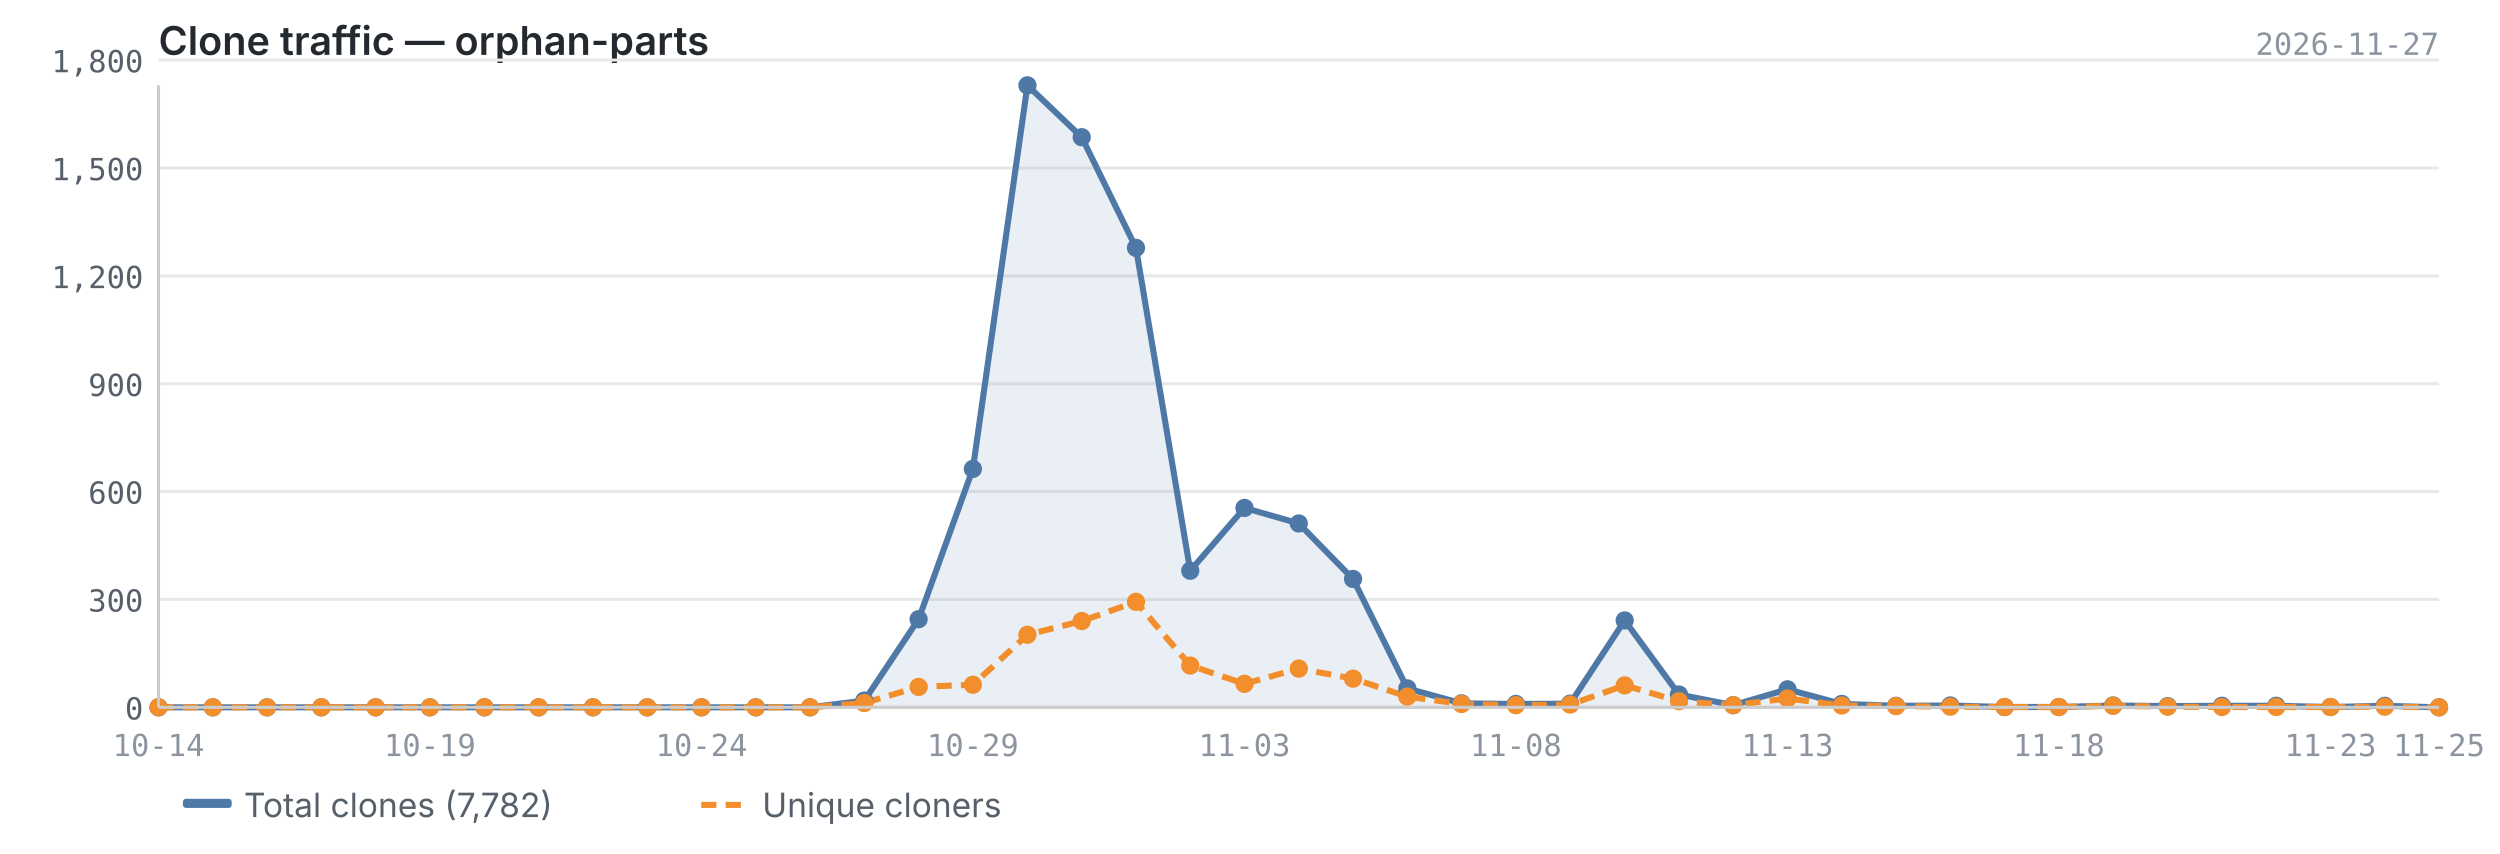
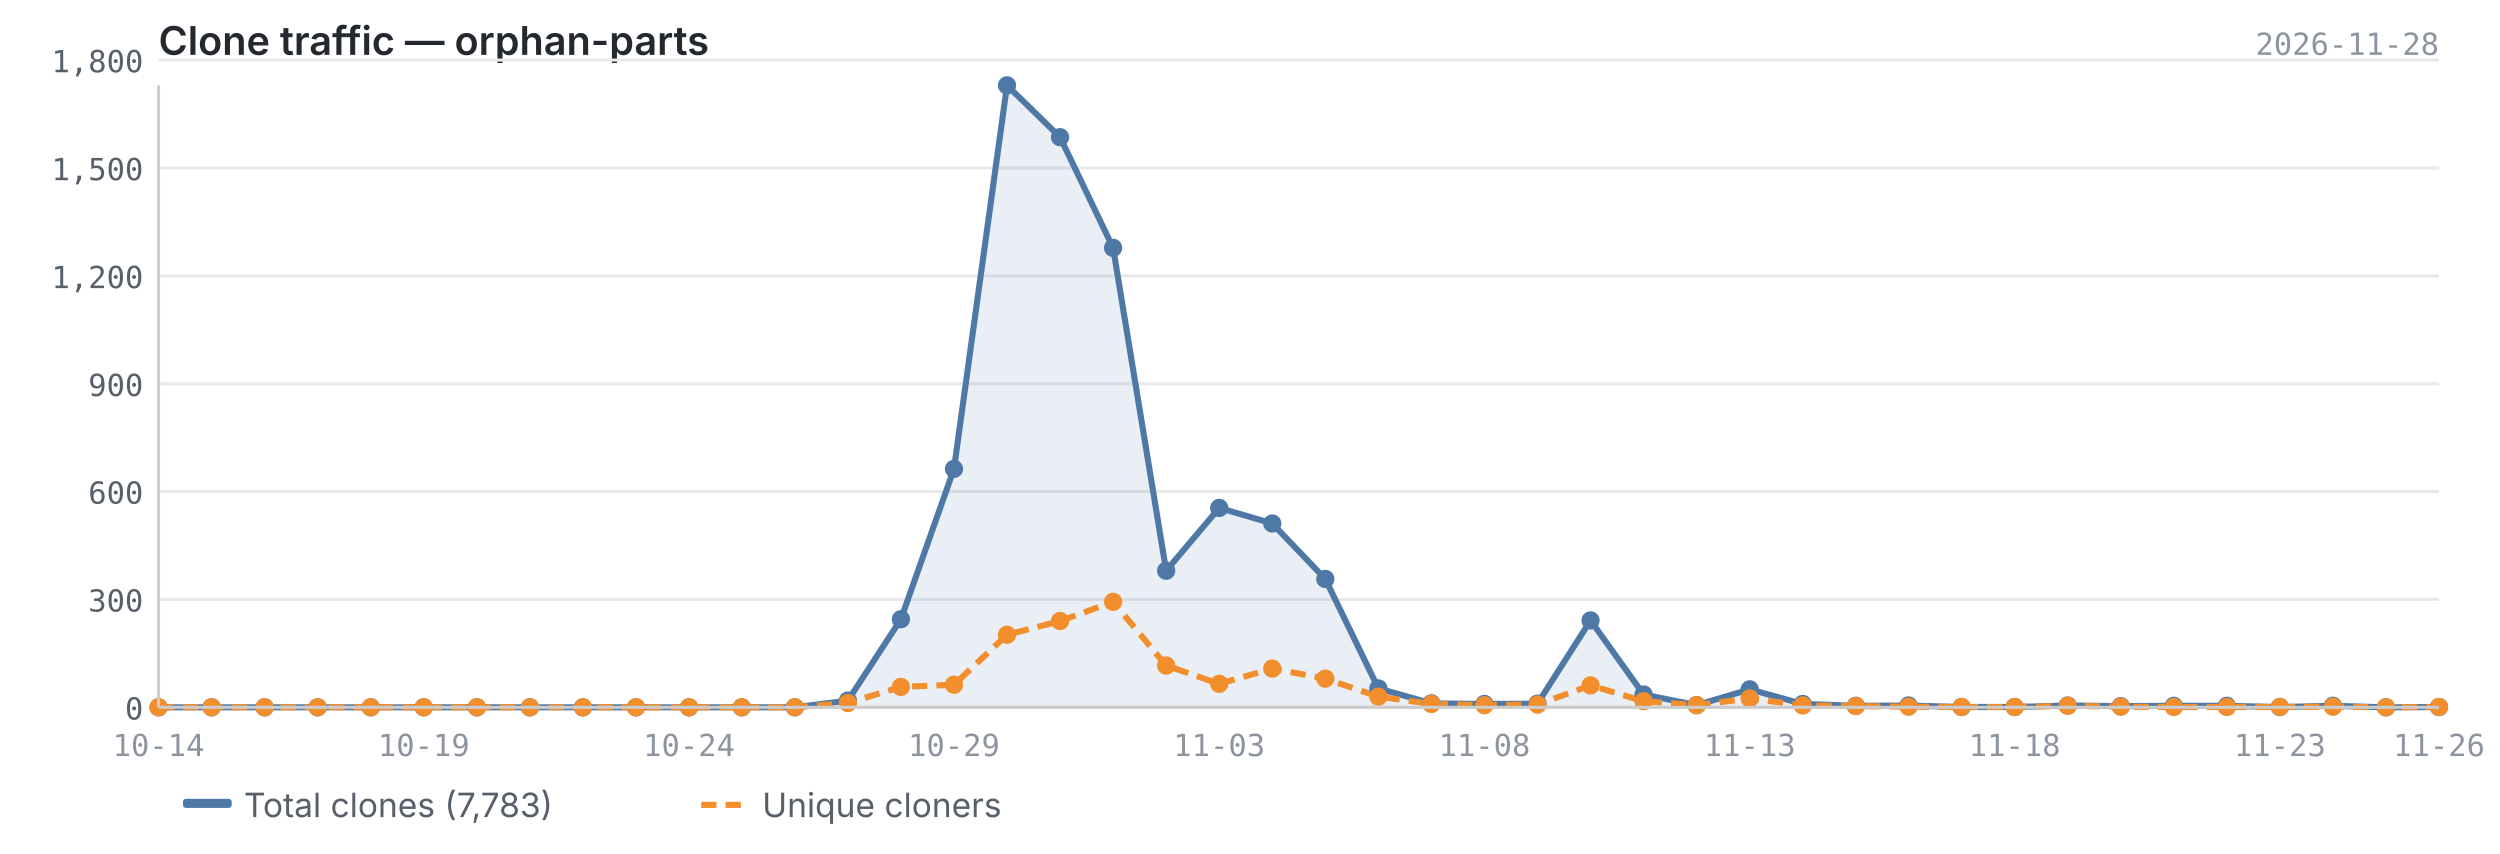
<svg xmlns="http://www.w3.org/2000/svg" viewBox="0 0 820 280" width="820" height="280">
  <text x="52" y="18" font-size="13" font-weight="600" fill="#24292f" font-family="-apple-system, BlinkMacSystemFont, 'Segoe UI', sans-serif">Clone traffic — orphan-parts</text>
-   <text x="800" y="18" font-size="10" fill="#8c959f" font-family="ui-monospace, SFMono-Regular, 'SF Mono', Menlo, monospace" text-anchor="end">2026-11-27</text>
+   <text x="800" y="18" font-size="10" fill="#8c959f" font-family="ui-monospace, SFMono-Regular, 'SF Mono', Menlo, monospace" text-anchor="end">2026-11-28</text>
  <line x1="52" y1="232.0" x2="800" y2="232.0" stroke="#e8e8e8" stroke-width="1" />
  <line x1="52" y1="196.6" x2="800" y2="196.6" stroke="#e8e8e8" stroke-width="1" />
  <line x1="52" y1="161.2" x2="800" y2="161.2" stroke="#e8e8e8" stroke-width="1" />
  <line x1="52" y1="125.9" x2="800" y2="125.9" stroke="#e8e8e8" stroke-width="1" />
  <line x1="52" y1="90.5" x2="800" y2="90.5" stroke="#e8e8e8" stroke-width="1" />
  <line x1="52" y1="55.1" x2="800" y2="55.1" stroke="#e8e8e8" stroke-width="1" />
  <line x1="52" y1="19.7" x2="800" y2="19.7" stroke="#e8e8e8" stroke-width="1" />
-   <path d="M52.0,232.0 L52.0,232.0 L69.8,232.0 L87.6,232.0 L105.4,232.0 L123.2,232.0 L141.0,232.0 L158.9,232.0 L176.7,232.0 L194.5,232.0 L212.3,232.0 L230.1,232.0 L247.9,232.0 L265.7,232.0 L283.5,229.8 L301.3,203.1 L319.1,153.8 L337.0,28.0 L354.8,45.0 L372.6,81.3 L390.4,187.2 L408.2,166.6 L426.0,171.7 L443.8,189.9 L461.6,225.8 L479.4,230.7 L497.2,230.9 L515.0,230.8 L532.9,203.5 L550.7,227.8 L568.5,231.3 L586.3,226.1 L604.1,230.9 L621.9,231.5 L639.7,231.4 L657.5,231.9 L675.3,231.9 L693.1,231.4 L711.0,231.6 L728.8,231.5 L746.6,231.5 L764.4,231.9 L782.2,231.5 L800.0,232.0 L800.0,232.0 L52.0,232.0Z" fill="#4e79a7" opacity="0.12" />
-   <polyline points="52.0,232.0 69.8,232.0 87.6,232.0 105.4,232.0 123.2,232.0 141.0,232.0 158.9,232.0 176.7,232.0 194.5,232.0 212.3,232.0 230.1,232.0 247.9,232.0 265.7,232.0 283.5,229.8 301.3,203.1 319.1,153.8 337.0,28.0 354.8,45.0 372.6,81.3 390.4,187.2 408.2,166.6 426.0,171.7 443.8,189.9 461.6,225.8 479.4,230.7 497.2,230.9 515.0,230.8 532.9,203.5 550.7,227.8 568.5,231.3 586.3,226.1 604.1,230.9 621.9,231.5 639.7,231.4 657.5,231.9 675.3,231.9 693.1,231.4 711.0,231.6 728.8,231.5 746.6,231.5 764.4,231.9 782.2,231.5 800.0,232.0" fill="none" stroke="#4e79a7" stroke-width="2" stroke-linejoin="round" />
-   <polyline points="52.0,232.0 69.8,232.0 87.6,232.0 105.4,232.0 123.2,232.0 141.0,232.0 158.9,232.0 176.7,232.0 194.5,232.0 212.3,232.0 230.1,232.0 247.9,232.0 265.7,232.0 283.5,230.6 301.3,225.3 319.1,224.6 337.0,208.2 354.8,203.7 372.6,197.4 390.4,218.3 408.2,224.3 426.0,219.3 443.8,222.6 461.6,228.5 479.4,230.9 497.2,231.3 515.0,231.1 532.9,224.8 550.7,230.0 568.5,231.3 586.3,229.1 604.1,231.4 621.9,231.6 639.7,231.8 657.5,231.9 675.3,231.9 693.1,231.5 711.0,231.8 728.8,231.9 746.6,231.9 764.4,231.9 782.2,231.8 800.0,232.0" fill="none" stroke="#f28e2b" stroke-width="2" stroke-linejoin="round" stroke-dasharray="5,3" />
+   <path d="M52.0,232.0 L52.0,232.0 L69.4,232.0 L86.8,232.0 L104.2,232.0 L121.6,232.0 L139.0,232.0 L156.4,232.0 L173.8,232.0 L191.2,232.0 L208.6,232.0 L226.0,232.0 L243.3,232.0 L260.7,232.0 L278.1,229.8 L295.5,203.1 L312.9,153.8 L330.3,28.0 L347.7,45.0 L365.1,81.3 L382.5,187.2 L399.9,166.6 L417.3,171.7 L434.7,189.9 L452.1,225.8 L469.5,230.7 L486.9,230.9 L504.3,230.8 L521.7,203.5 L539.1,227.8 L556.5,231.3 L573.9,226.1 L591.3,230.9 L608.7,231.5 L626.0,231.4 L643.4,231.9 L660.8,231.9 L678.2,231.4 L695.6,231.6 L713.0,231.5 L730.4,231.5 L747.8,231.9 L765.2,231.5 L782.6,232.0 L800.0,231.9 L800.0,232.0 L52.0,232.0Z" fill="#4e79a7" opacity="0.12" />
+   <polyline points="52.0,232.0 69.4,232.0 86.8,232.0 104.2,232.0 121.6,232.0 139.0,232.0 156.4,232.0 173.8,232.0 191.2,232.0 208.6,232.0 226.0,232.0 243.3,232.0 260.7,232.0 278.1,229.8 295.5,203.1 312.9,153.8 330.3,28.0 347.7,45.0 365.1,81.3 382.5,187.2 399.9,166.6 417.3,171.7 434.7,189.9 452.1,225.8 469.5,230.7 486.9,230.9 504.3,230.8 521.7,203.5 539.1,227.8 556.5,231.3 573.9,226.1 591.3,230.9 608.7,231.5 626.0,231.4 643.4,231.9 660.8,231.9 678.2,231.4 695.6,231.6 713.0,231.5 730.4,231.5 747.8,231.9 765.2,231.5 782.6,232.0 800.0,231.9" fill="none" stroke="#4e79a7" stroke-width="2" stroke-linejoin="round" />
+   <polyline points="52.0,232.0 69.4,232.0 86.8,232.0 104.2,232.0 121.6,232.0 139.0,232.0 156.4,232.0 173.8,232.0 191.2,232.0 208.6,232.0 226.0,232.0 243.3,232.0 260.7,232.0 278.1,230.6 295.5,225.3 312.9,224.6 330.3,208.2 347.7,203.7 365.1,197.4 382.5,218.3 399.9,224.3 417.3,219.3 434.7,222.6 452.1,228.5 469.5,230.9 486.9,231.3 504.3,231.1 521.7,224.8 539.1,230.0 556.5,231.3 573.9,229.1 591.3,231.4 608.7,231.6 626.0,231.8 643.4,231.9 660.8,231.9 678.2,231.5 695.6,231.8 713.0,231.9 730.4,231.9 747.8,231.9 765.2,231.8 782.6,232.0 800.0,231.9" fill="none" stroke="#f28e2b" stroke-width="2" stroke-linejoin="round" stroke-dasharray="5,3" />
  <circle cx="52.0" cy="232.0" r="3" fill="#4e79a7" />
-   <circle cx="69.8" cy="232.0" r="3" fill="#4e79a7" />
-   <circle cx="87.6" cy="232.0" r="3" fill="#4e79a7" />
-   <circle cx="105.4" cy="232.0" r="3" fill="#4e79a7" />
-   <circle cx="123.2" cy="232.0" r="3" fill="#4e79a7" />
-   <circle cx="141.0" cy="232.0" r="3" fill="#4e79a7" />
-   <circle cx="158.9" cy="232.0" r="3" fill="#4e79a7" />
-   <circle cx="176.7" cy="232.0" r="3" fill="#4e79a7" />
-   <circle cx="194.5" cy="232.0" r="3" fill="#4e79a7" />
-   <circle cx="212.3" cy="232.0" r="3" fill="#4e79a7" />
-   <circle cx="230.1" cy="232.0" r="3" fill="#4e79a7" />
-   <circle cx="247.9" cy="232.0" r="3" fill="#4e79a7" />
-   <circle cx="265.7" cy="232.0" r="3" fill="#4e79a7" />
-   <circle cx="283.5" cy="229.8" r="3" fill="#4e79a7" />
-   <circle cx="301.3" cy="203.1" r="3" fill="#4e79a7" />
-   <circle cx="319.1" cy="153.8" r="3" fill="#4e79a7" />
-   <circle cx="337.0" cy="28.0" r="3" fill="#4e79a7" />
-   <circle cx="354.8" cy="45.0" r="3" fill="#4e79a7" />
-   <circle cx="372.6" cy="81.3" r="3" fill="#4e79a7" />
-   <circle cx="390.4" cy="187.2" r="3" fill="#4e79a7" />
-   <circle cx="408.2" cy="166.6" r="3" fill="#4e79a7" />
-   <circle cx="426.0" cy="171.7" r="3" fill="#4e79a7" />
-   <circle cx="443.8" cy="189.9" r="3" fill="#4e79a7" />
-   <circle cx="461.6" cy="225.8" r="3" fill="#4e79a7" />
-   <circle cx="479.4" cy="230.7" r="3" fill="#4e79a7" />
-   <circle cx="497.2" cy="230.9" r="3" fill="#4e79a7" />
-   <circle cx="515.0" cy="230.8" r="3" fill="#4e79a7" />
-   <circle cx="532.9" cy="203.5" r="3" fill="#4e79a7" />
-   <circle cx="550.7" cy="227.8" r="3" fill="#4e79a7" />
-   <circle cx="568.5" cy="231.3" r="3" fill="#4e79a7" />
-   <circle cx="586.3" cy="226.1" r="3" fill="#4e79a7" />
-   <circle cx="604.1" cy="230.9" r="3" fill="#4e79a7" />
-   <circle cx="621.9" cy="231.5" r="3" fill="#4e79a7" />
-   <circle cx="639.7" cy="231.4" r="3" fill="#4e79a7" />
-   <circle cx="657.5" cy="231.9" r="3" fill="#4e79a7" />
-   <circle cx="675.3" cy="231.9" r="3" fill="#4e79a7" />
-   <circle cx="693.1" cy="231.4" r="3" fill="#4e79a7" />
-   <circle cx="711.0" cy="231.6" r="3" fill="#4e79a7" />
-   <circle cx="728.8" cy="231.5" r="3" fill="#4e79a7" />
-   <circle cx="746.6" cy="231.5" r="3" fill="#4e79a7" />
-   <circle cx="764.4" cy="231.9" r="3" fill="#4e79a7" />
-   <circle cx="782.2" cy="231.5" r="3" fill="#4e79a7" />
-   <circle cx="800.0" cy="232.0" r="3" fill="#4e79a7" />
+   <circle cx="69.4" cy="232.0" r="3" fill="#4e79a7" />
+   <circle cx="86.8" cy="232.0" r="3" fill="#4e79a7" />
+   <circle cx="104.2" cy="232.0" r="3" fill="#4e79a7" />
+   <circle cx="121.6" cy="232.0" r="3" fill="#4e79a7" />
+   <circle cx="139.0" cy="232.0" r="3" fill="#4e79a7" />
+   <circle cx="156.4" cy="232.0" r="3" fill="#4e79a7" />
+   <circle cx="173.8" cy="232.0" r="3" fill="#4e79a7" />
+   <circle cx="191.2" cy="232.0" r="3" fill="#4e79a7" />
+   <circle cx="208.6" cy="232.0" r="3" fill="#4e79a7" />
+   <circle cx="226.0" cy="232.0" r="3" fill="#4e79a7" />
+   <circle cx="243.3" cy="232.0" r="3" fill="#4e79a7" />
+   <circle cx="260.7" cy="232.0" r="3" fill="#4e79a7" />
+   <circle cx="278.1" cy="229.8" r="3" fill="#4e79a7" />
+   <circle cx="295.5" cy="203.1" r="3" fill="#4e79a7" />
+   <circle cx="312.9" cy="153.8" r="3" fill="#4e79a7" />
+   <circle cx="330.3" cy="28.0" r="3" fill="#4e79a7" />
+   <circle cx="347.7" cy="45.0" r="3" fill="#4e79a7" />
+   <circle cx="365.1" cy="81.3" r="3" fill="#4e79a7" />
+   <circle cx="382.5" cy="187.2" r="3" fill="#4e79a7" />
+   <circle cx="399.9" cy="166.6" r="3" fill="#4e79a7" />
+   <circle cx="417.3" cy="171.7" r="3" fill="#4e79a7" />
+   <circle cx="434.7" cy="189.9" r="3" fill="#4e79a7" />
+   <circle cx="452.1" cy="225.8" r="3" fill="#4e79a7" />
+   <circle cx="469.5" cy="230.7" r="3" fill="#4e79a7" />
+   <circle cx="486.9" cy="230.9" r="3" fill="#4e79a7" />
+   <circle cx="504.3" cy="230.8" r="3" fill="#4e79a7" />
+   <circle cx="521.7" cy="203.5" r="3" fill="#4e79a7" />
+   <circle cx="539.1" cy="227.8" r="3" fill="#4e79a7" />
+   <circle cx="556.5" cy="231.3" r="3" fill="#4e79a7" />
+   <circle cx="573.9" cy="226.1" r="3" fill="#4e79a7" />
+   <circle cx="591.3" cy="230.9" r="3" fill="#4e79a7" />
+   <circle cx="608.7" cy="231.5" r="3" fill="#4e79a7" />
+   <circle cx="626.0" cy="231.4" r="3" fill="#4e79a7" />
+   <circle cx="643.4" cy="231.9" r="3" fill="#4e79a7" />
+   <circle cx="660.8" cy="231.9" r="3" fill="#4e79a7" />
+   <circle cx="678.2" cy="231.4" r="3" fill="#4e79a7" />
+   <circle cx="695.6" cy="231.6" r="3" fill="#4e79a7" />
+   <circle cx="713.0" cy="231.5" r="3" fill="#4e79a7" />
+   <circle cx="730.4" cy="231.5" r="3" fill="#4e79a7" />
+   <circle cx="747.8" cy="231.9" r="3" fill="#4e79a7" />
+   <circle cx="765.2" cy="231.5" r="3" fill="#4e79a7" />
+   <circle cx="782.6" cy="232.0" r="3" fill="#4e79a7" />
+   <circle cx="800.0" cy="231.9" r="3" fill="#4e79a7" />
  <circle cx="52.0" cy="232.0" r="3" fill="#f28e2b" />
-   <circle cx="69.8" cy="232.0" r="3" fill="#f28e2b" />
-   <circle cx="87.6" cy="232.0" r="3" fill="#f28e2b" />
-   <circle cx="105.4" cy="232.0" r="3" fill="#f28e2b" />
-   <circle cx="123.2" cy="232.0" r="3" fill="#f28e2b" />
-   <circle cx="141.0" cy="232.0" r="3" fill="#f28e2b" />
-   <circle cx="158.9" cy="232.0" r="3" fill="#f28e2b" />
-   <circle cx="176.7" cy="232.0" r="3" fill="#f28e2b" />
-   <circle cx="194.5" cy="232.0" r="3" fill="#f28e2b" />
-   <circle cx="212.3" cy="232.0" r="3" fill="#f28e2b" />
-   <circle cx="230.1" cy="232.0" r="3" fill="#f28e2b" />
-   <circle cx="247.9" cy="232.0" r="3" fill="#f28e2b" />
-   <circle cx="265.7" cy="232.0" r="3" fill="#f28e2b" />
-   <circle cx="283.5" cy="230.6" r="3" fill="#f28e2b" />
-   <circle cx="301.3" cy="225.3" r="3" fill="#f28e2b" />
-   <circle cx="319.1" cy="224.6" r="3" fill="#f28e2b" />
-   <circle cx="337.0" cy="208.2" r="3" fill="#f28e2b" />
-   <circle cx="354.8" cy="203.7" r="3" fill="#f28e2b" />
-   <circle cx="372.6" cy="197.4" r="3" fill="#f28e2b" />
-   <circle cx="390.4" cy="218.3" r="3" fill="#f28e2b" />
-   <circle cx="408.2" cy="224.3" r="3" fill="#f28e2b" />
-   <circle cx="426.0" cy="219.3" r="3" fill="#f28e2b" />
-   <circle cx="443.8" cy="222.6" r="3" fill="#f28e2b" />
-   <circle cx="461.6" cy="228.5" r="3" fill="#f28e2b" />
-   <circle cx="479.4" cy="230.9" r="3" fill="#f28e2b" />
-   <circle cx="497.2" cy="231.3" r="3" fill="#f28e2b" />
-   <circle cx="515.0" cy="231.1" r="3" fill="#f28e2b" />
-   <circle cx="532.9" cy="224.8" r="3" fill="#f28e2b" />
-   <circle cx="550.7" cy="230.0" r="3" fill="#f28e2b" />
-   <circle cx="568.5" cy="231.3" r="3" fill="#f28e2b" />
-   <circle cx="586.3" cy="229.1" r="3" fill="#f28e2b" />
-   <circle cx="604.1" cy="231.4" r="3" fill="#f28e2b" />
-   <circle cx="621.9" cy="231.6" r="3" fill="#f28e2b" />
-   <circle cx="639.7" cy="231.8" r="3" fill="#f28e2b" />
-   <circle cx="657.5" cy="231.9" r="3" fill="#f28e2b" />
-   <circle cx="675.3" cy="231.9" r="3" fill="#f28e2b" />
-   <circle cx="693.1" cy="231.5" r="3" fill="#f28e2b" />
-   <circle cx="711.0" cy="231.8" r="3" fill="#f28e2b" />
-   <circle cx="728.8" cy="231.9" r="3" fill="#f28e2b" />
-   <circle cx="746.6" cy="231.9" r="3" fill="#f28e2b" />
-   <circle cx="764.4" cy="231.9" r="3" fill="#f28e2b" />
-   <circle cx="782.2" cy="231.8" r="3" fill="#f28e2b" />
-   <circle cx="800.0" cy="232.0" r="3" fill="#f28e2b" />
+   <circle cx="69.4" cy="232.0" r="3" fill="#f28e2b" />
+   <circle cx="86.8" cy="232.0" r="3" fill="#f28e2b" />
+   <circle cx="104.2" cy="232.0" r="3" fill="#f28e2b" />
+   <circle cx="121.6" cy="232.0" r="3" fill="#f28e2b" />
+   <circle cx="139.0" cy="232.0" r="3" fill="#f28e2b" />
+   <circle cx="156.4" cy="232.0" r="3" fill="#f28e2b" />
+   <circle cx="173.8" cy="232.0" r="3" fill="#f28e2b" />
+   <circle cx="191.2" cy="232.0" r="3" fill="#f28e2b" />
+   <circle cx="208.6" cy="232.0" r="3" fill="#f28e2b" />
+   <circle cx="226.0" cy="232.0" r="3" fill="#f28e2b" />
+   <circle cx="243.3" cy="232.0" r="3" fill="#f28e2b" />
+   <circle cx="260.7" cy="232.0" r="3" fill="#f28e2b" />
+   <circle cx="278.1" cy="230.6" r="3" fill="#f28e2b" />
+   <circle cx="295.5" cy="225.3" r="3" fill="#f28e2b" />
+   <circle cx="312.9" cy="224.6" r="3" fill="#f28e2b" />
+   <circle cx="330.3" cy="208.2" r="3" fill="#f28e2b" />
+   <circle cx="347.7" cy="203.7" r="3" fill="#f28e2b" />
+   <circle cx="365.1" cy="197.4" r="3" fill="#f28e2b" />
+   <circle cx="382.5" cy="218.3" r="3" fill="#f28e2b" />
+   <circle cx="399.9" cy="224.3" r="3" fill="#f28e2b" />
+   <circle cx="417.3" cy="219.3" r="3" fill="#f28e2b" />
+   <circle cx="434.7" cy="222.6" r="3" fill="#f28e2b" />
+   <circle cx="452.1" cy="228.5" r="3" fill="#f28e2b" />
+   <circle cx="469.5" cy="230.9" r="3" fill="#f28e2b" />
+   <circle cx="486.9" cy="231.3" r="3" fill="#f28e2b" />
+   <circle cx="504.3" cy="231.1" r="3" fill="#f28e2b" />
+   <circle cx="521.7" cy="224.8" r="3" fill="#f28e2b" />
+   <circle cx="539.1" cy="230.0" r="3" fill="#f28e2b" />
+   <circle cx="556.5" cy="231.3" r="3" fill="#f28e2b" />
+   <circle cx="573.9" cy="229.1" r="3" fill="#f28e2b" />
+   <circle cx="591.3" cy="231.4" r="3" fill="#f28e2b" />
+   <circle cx="608.7" cy="231.6" r="3" fill="#f28e2b" />
+   <circle cx="626.0" cy="231.8" r="3" fill="#f28e2b" />
+   <circle cx="643.4" cy="231.9" r="3" fill="#f28e2b" />
+   <circle cx="660.8" cy="231.9" r="3" fill="#f28e2b" />
+   <circle cx="678.2" cy="231.5" r="3" fill="#f28e2b" />
+   <circle cx="695.6" cy="231.8" r="3" fill="#f28e2b" />
+   <circle cx="713.0" cy="231.9" r="3" fill="#f28e2b" />
+   <circle cx="730.4" cy="231.9" r="3" fill="#f28e2b" />
+   <circle cx="747.8" cy="231.9" r="3" fill="#f28e2b" />
+   <circle cx="765.2" cy="231.8" r="3" fill="#f28e2b" />
+   <circle cx="782.6" cy="232.0" r="3" fill="#f28e2b" />
+   <circle cx="800.0" cy="231.9" r="3" fill="#f28e2b" />
  <line x1="52" y1="28" x2="52" y2="232" stroke="#cccccc" stroke-width="1" />
  <line x1="52" y1="232" x2="800" y2="232" stroke="#cccccc" stroke-width="1" />
  <text x="47" y="236.0" text-anchor="end" font-size="10" fill="#57606a" font-family="ui-monospace, SFMono-Regular, 'SF Mono', Menlo, monospace">0</text>
  <text x="47" y="200.6" text-anchor="end" font-size="10" fill="#57606a" font-family="ui-monospace, SFMono-Regular, 'SF Mono', Menlo, monospace">300</text>
  <text x="47" y="165.2" text-anchor="end" font-size="10" fill="#57606a" font-family="ui-monospace, SFMono-Regular, 'SF Mono', Menlo, monospace">600</text>
  <text x="47" y="129.9" text-anchor="end" font-size="10" fill="#57606a" font-family="ui-monospace, SFMono-Regular, 'SF Mono', Menlo, monospace">900</text>
  <text x="47" y="94.5" text-anchor="end" font-size="10" fill="#57606a" font-family="ui-monospace, SFMono-Regular, 'SF Mono', Menlo, monospace">1,200</text>
  <text x="47" y="59.1" text-anchor="end" font-size="10" fill="#57606a" font-family="ui-monospace, SFMono-Regular, 'SF Mono', Menlo, monospace">1,500</text>
  <text x="47" y="23.7" text-anchor="end" font-size="10" fill="#57606a" font-family="ui-monospace, SFMono-Regular, 'SF Mono', Menlo, monospace">1,800</text>
  <text x="52.0" y="248" text-anchor="middle" font-size="10" fill="#8c959f" font-family="ui-monospace, SFMono-Regular, 'SF Mono', Menlo, monospace">10-14</text>
-   <text x="675.3" y="248" text-anchor="middle" font-size="10" fill="#8c959f" font-family="ui-monospace, SFMono-Regular, 'SF Mono', Menlo, monospace">11-18</text>
-   <text x="141.0" y="248" text-anchor="middle" font-size="10" fill="#8c959f" font-family="ui-monospace, SFMono-Regular, 'SF Mono', Menlo, monospace">10-19</text>
-   <text x="764.4" y="248" text-anchor="middle" font-size="10" fill="#8c959f" font-family="ui-monospace, SFMono-Regular, 'SF Mono', Menlo, monospace">11-23</text>
-   <text x="230.1" y="248" text-anchor="middle" font-size="10" fill="#8c959f" font-family="ui-monospace, SFMono-Regular, 'SF Mono', Menlo, monospace">10-24</text>
-   <text x="800.0" y="248" text-anchor="middle" font-size="10" fill="#8c959f" font-family="ui-monospace, SFMono-Regular, 'SF Mono', Menlo, monospace">11-25</text>
-   <text x="319.1" y="248" text-anchor="middle" font-size="10" fill="#8c959f" font-family="ui-monospace, SFMono-Regular, 'SF Mono', Menlo, monospace">10-29</text>
-   <text x="408.2" y="248" text-anchor="middle" font-size="10" fill="#8c959f" font-family="ui-monospace, SFMono-Regular, 'SF Mono', Menlo, monospace">11-03</text>
-   <text x="497.2" y="248" text-anchor="middle" font-size="10" fill="#8c959f" font-family="ui-monospace, SFMono-Regular, 'SF Mono', Menlo, monospace">11-08</text>
-   <text x="586.3" y="248" text-anchor="middle" font-size="10" fill="#8c959f" font-family="ui-monospace, SFMono-Regular, 'SF Mono', Menlo, monospace">11-13</text>
+   <text x="660.8" y="248" text-anchor="middle" font-size="10" fill="#8c959f" font-family="ui-monospace, SFMono-Regular, 'SF Mono', Menlo, monospace">11-18</text>
+   <text x="139.0" y="248" text-anchor="middle" font-size="10" fill="#8c959f" font-family="ui-monospace, SFMono-Regular, 'SF Mono', Menlo, monospace">10-19</text>
+   <text x="747.8" y="248" text-anchor="middle" font-size="10" fill="#8c959f" font-family="ui-monospace, SFMono-Regular, 'SF Mono', Menlo, monospace">11-23</text>
+   <text x="226.0" y="248" text-anchor="middle" font-size="10" fill="#8c959f" font-family="ui-monospace, SFMono-Regular, 'SF Mono', Menlo, monospace">10-24</text>
+   <text x="800.0" y="248" text-anchor="middle" font-size="10" fill="#8c959f" font-family="ui-monospace, SFMono-Regular, 'SF Mono', Menlo, monospace">11-26</text>
+   <text x="312.9" y="248" text-anchor="middle" font-size="10" fill="#8c959f" font-family="ui-monospace, SFMono-Regular, 'SF Mono', Menlo, monospace">10-29</text>
+   <text x="399.9" y="248" text-anchor="middle" font-size="10" fill="#8c959f" font-family="ui-monospace, SFMono-Regular, 'SF Mono', Menlo, monospace">11-03</text>
+   <text x="486.9" y="248" text-anchor="middle" font-size="10" fill="#8c959f" font-family="ui-monospace, SFMono-Regular, 'SF Mono', Menlo, monospace">11-08</text>
+   <text x="573.9" y="248" text-anchor="middle" font-size="10" fill="#8c959f" font-family="ui-monospace, SFMono-Regular, 'SF Mono', Menlo, monospace">11-13</text>
  <rect x="60" y="262" width="16" height="3" fill="#4e79a7" rx="1" />
-   <text x="80" y="268" font-size="11" fill="#57606a" font-family="-apple-system, BlinkMacSystemFont, 'Segoe UI', sans-serif">Total clones (7,782)</text>
+   <text x="80" y="268" font-size="11" fill="#57606a" font-family="-apple-system, BlinkMacSystemFont, 'Segoe UI', sans-serif">Total clones (7,783)</text>
  <line x1="230" y1="264" x2="246" y2="264" stroke="#f28e2b" stroke-width="2" stroke-dasharray="5,3" />
  <text x="250" y="268" font-size="11" fill="#57606a" font-family="-apple-system, BlinkMacSystemFont, 'Segoe UI', sans-serif">Unique cloners</text>
</svg>
